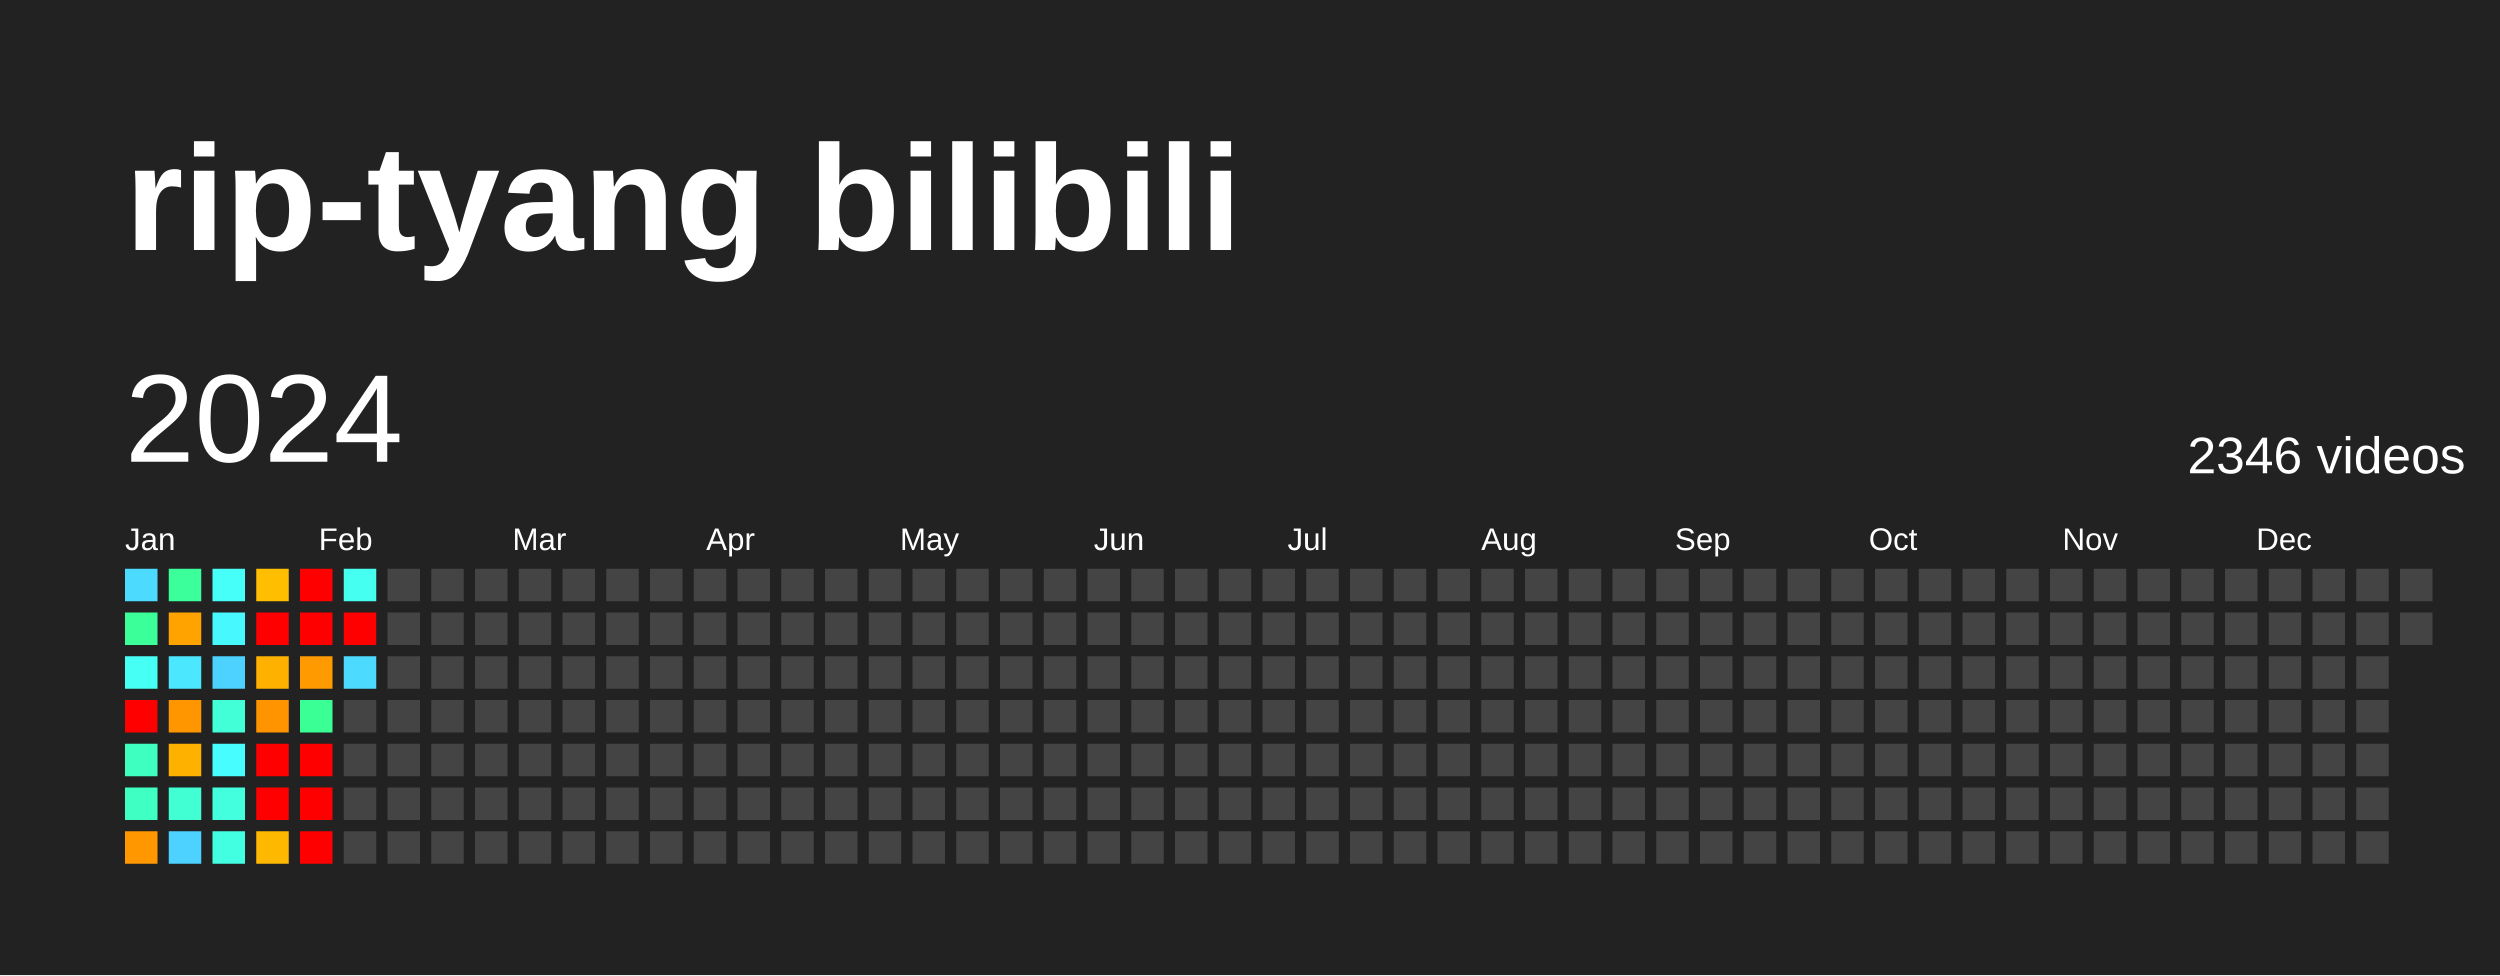
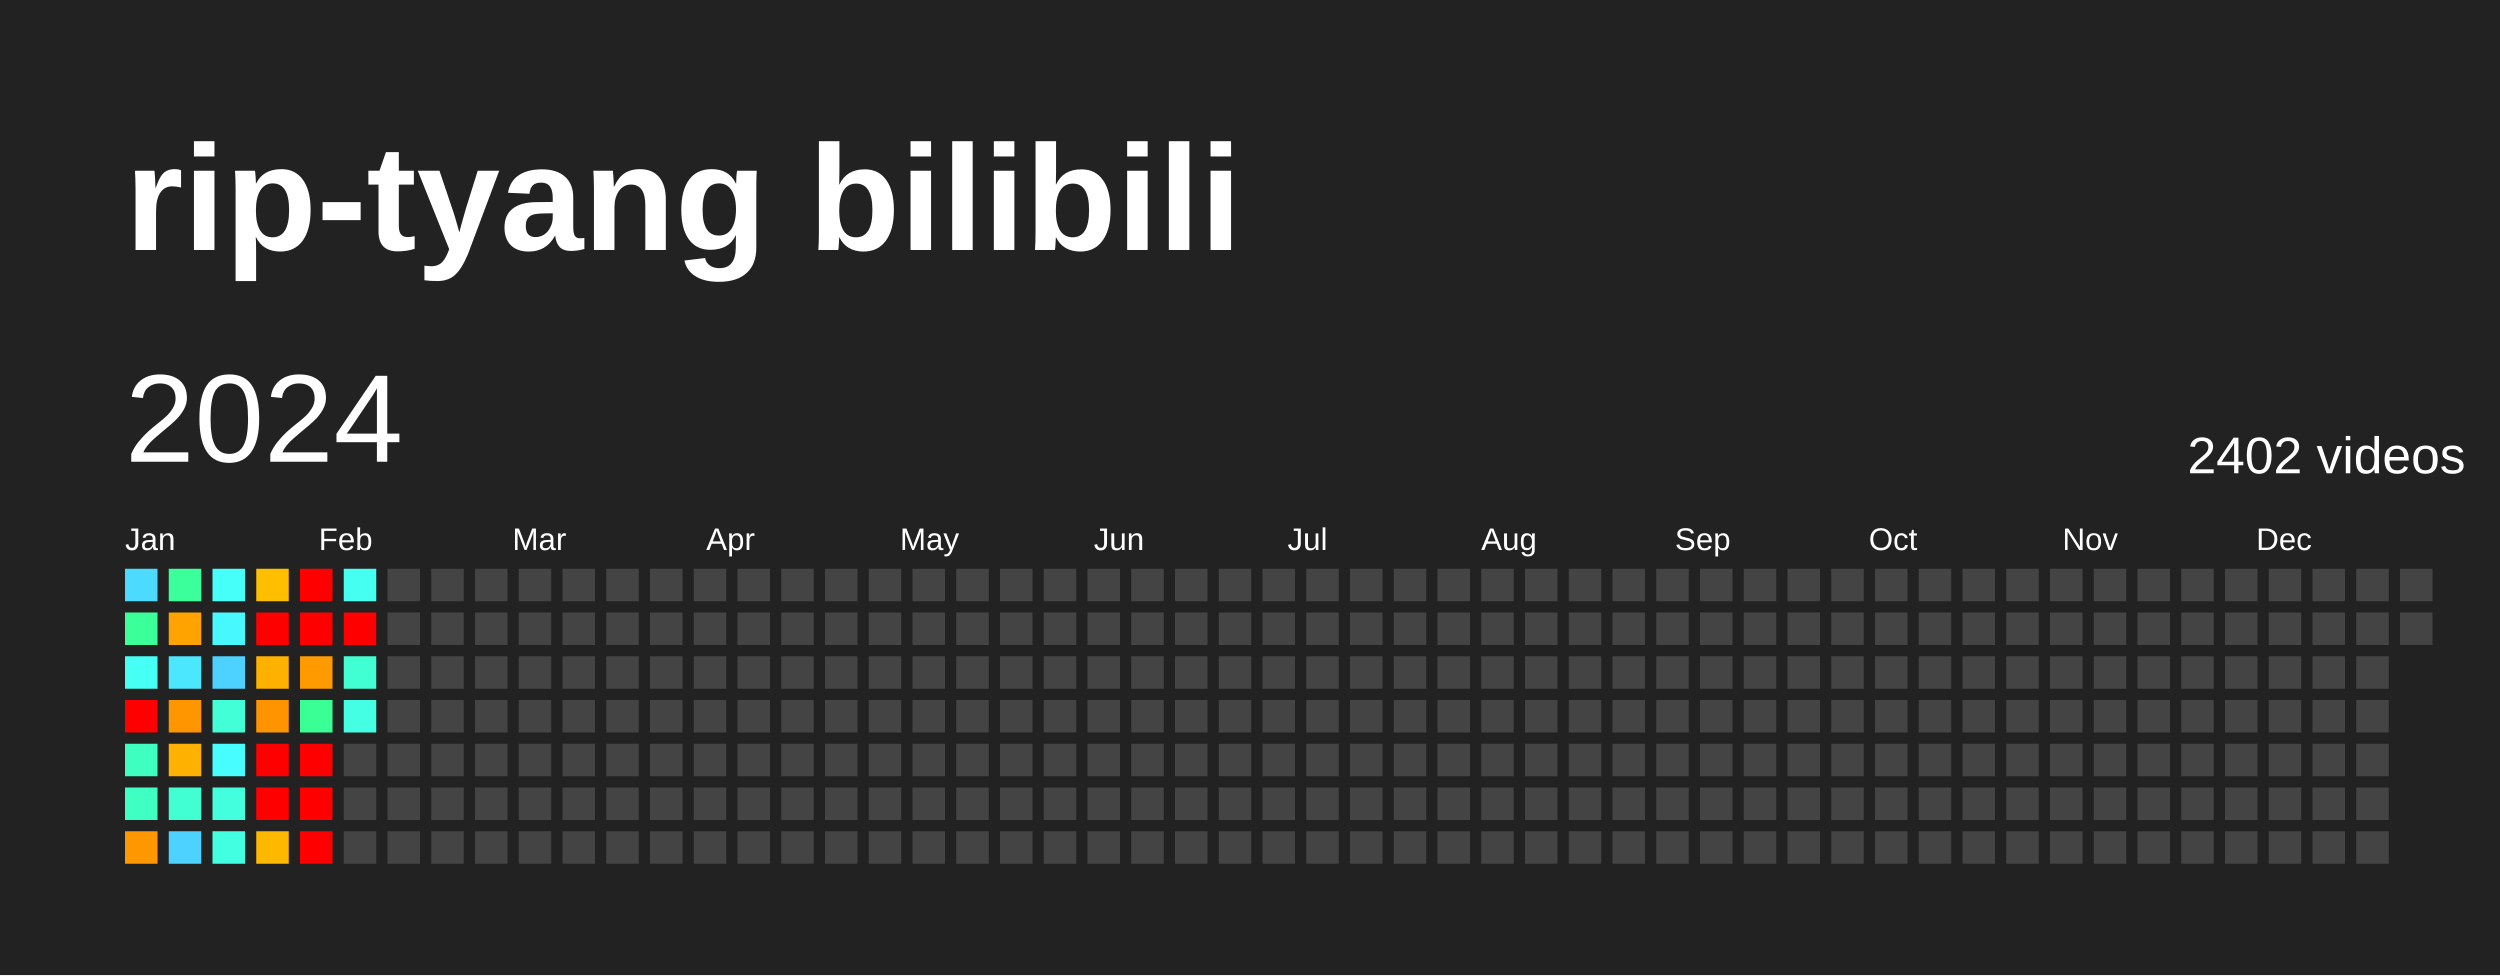
<svg xmlns="http://www.w3.org/2000/svg" baseProfile="full" height="78mm" version="1.1" viewBox="0,0,200,78" width="200mm">
  <defs />
  <rect fill="#222222" height="78" width="200" x="0" y="0" />
  <text fill="#FFFFFF" style="font-size:12px; font-family:Arial; font-weight:bold;" x="10" y="20">rip-tyang bilibili</text>
  <text dominant-baseline="hanging" fill="#FFFFFF" style="font-size:10.0px; font-family:Arial;" x="10" y="30">2024</text>
-   <text dominant-baseline="hanging" fill="#FFFFFF" style="font-size:4.125px; font-family:Arial;" x="175" y="35">2346 videos</text>
+   <text dominant-baseline="hanging" fill="#FFFFFF" style="font-size:4.125px; font-family:Arial;" x="175" y="35">2402 videos</text>
  <text fill="#FFFFFF" style="font-size:2.5px; font-family:Arial" x="10.0" y="44">Jan</text>
  <text fill="#FFFFFF" style="font-size:2.5px; font-family:Arial" x="25.5" y="44">Feb</text>
  <text fill="#FFFFFF" style="font-size:2.5px; font-family:Arial" x="41.0" y="44">Mar</text>
  <text fill="#FFFFFF" style="font-size:2.5px; font-family:Arial" x="56.5" y="44">Apr</text>
  <text fill="#FFFFFF" style="font-size:2.5px; font-family:Arial" x="72.0" y="44">May</text>
  <text fill="#FFFFFF" style="font-size:2.5px; font-family:Arial" x="87.5" y="44">Jun</text>
  <text fill="#FFFFFF" style="font-size:2.5px; font-family:Arial" x="103.0" y="44">Jul</text>
  <text fill="#FFFFFF" style="font-size:2.5px; font-family:Arial" x="118.5" y="44">Aug</text>
  <text fill="#FFFFFF" style="font-size:2.5px; font-family:Arial" x="134.0" y="44">Sep</text>
  <text fill="#FFFFFF" style="font-size:2.5px; font-family:Arial" x="149.5" y="44">Oct</text>
  <text fill="#FFFFFF" style="font-size:2.5px; font-family:Arial" x="165.0" y="44">Nov</text>
  <text fill="#FFFFFF" style="font-size:2.5px; font-family:Arial" x="180.5" y="44">Dec</text>
  <rect fill="#4cdaff" height="2.6" width="2.6" x="10.0" y="45.5" />
  <rect fill="#3bff98" height="2.6" width="2.6" x="10.0" y="49.0" />
  <rect fill="#46fff5" height="2.6" width="2.6" x="10.0" y="52.5" />
  <rect fill="red" height="2.6" width="2.6" x="10.0" y="56.0" />
  <rect fill="#3fffc0" height="2.6" width="2.6" x="10.0" y="59.5" />
  <rect fill="#40ffc3" height="2.6" width="2.6" x="10.0" y="63.0" />
  <rect fill="#ff9800" height="2.6" width="2.6" x="10.0" y="66.5" />
  <rect fill="#3bff9b" height="2.6" width="2.6" x="13.5" y="45.5" />
  <rect fill="#ffa300" height="2.6" width="2.6" x="13.5" y="49.0" />
  <rect fill="#4ae7ff" height="2.6" width="2.6" x="13.5" y="52.5" />
  <rect fill="#ff9600" height="2.6" width="2.6" x="13.5" y="56.0" />
  <rect fill="#ffb100" height="2.6" width="2.6" x="13.5" y="59.5" />
  <rect fill="#41ffd2" height="2.6" width="2.6" x="13.5" y="63.0" />
  <rect fill="#4dd2ff" height="2.6" width="2.6" x="13.5" y="66.5" />
  <rect fill="#46fff8" height="2.6" width="2.6" x="17.0" y="45.5" />
  <rect fill="#48f8ff" height="2.6" width="2.6" x="17.0" y="49.0" />
  <rect fill="#4dd2ff" height="2.6" width="2.6" x="17.0" y="52.5" />
  <rect fill="#42ffd8" height="2.6" width="2.6" x="17.0" y="56.0" />
  <rect fill="#47fdff" height="2.6" width="2.6" x="17.0" y="59.5" />
  <rect fill="#43ffde" height="2.6" width="2.6" x="17.0" y="63.0" />
  <rect fill="#43ffe1" height="2.6" width="2.6" x="17.0" y="66.5" />
  <rect fill="#ffbe00" height="2.6" width="2.6" x="20.5" y="45.5" />
  <rect fill="red" height="2.6" width="2.6" x="20.5" y="49.0" />
  <rect fill="#ffb100" height="2.6" width="2.6" x="20.5" y="52.5" />
  <rect fill="#ff9300" height="2.6" width="2.6" x="20.5" y="56.0" />
  <rect fill="red" height="2.6" width="2.6" x="20.5" y="59.5" />
  <rect fill="red" height="2.6" width="2.6" x="20.5" y="63.0" />
  <rect fill="#ffb800" height="2.6" width="2.6" x="20.5" y="66.5" />
  <rect fill="red" height="2.6" width="2.6" x="24.0" y="45.5" />
  <rect fill="red" height="2.6" width="2.6" x="24.0" y="49.0" />
  <rect fill="#ff9a00" height="2.6" width="2.6" x="24.0" y="52.5" />
  <rect fill="#3aff94" height="2.6" width="2.6" x="24.0" y="56.0" />
  <rect fill="red" height="2.6" width="2.6" x="24.0" y="59.5" />
  <rect fill="red" height="2.6" width="2.6" x="24.0" y="63.0" />
  <rect fill="red" height="2.6" width="2.6" x="24.0" y="66.5" />
  <rect fill="#45fff0" height="2.6" width="2.6" x="27.5" y="45.5" />
  <rect fill="red" height="2.6" width="2.6" x="27.5" y="49.0" />
-   <rect fill="#4cdaff" height="2.6" width="2.6" x="27.5" y="52.5" />
-   <rect fill="#444444" height="2.6" width="2.6" x="27.5" y="56.0" />
+   <rect fill="#41ffd2" height="2.6" width="2.6" x="27.5" y="52.5" />
+   <rect fill="#44ffe4" height="2.6" width="2.6" x="27.5" y="56.0" />
  <rect fill="#444444" height="2.6" width="2.6" x="27.5" y="59.5" />
  <rect fill="#444444" height="2.6" width="2.6" x="27.5" y="63.0" />
  <rect fill="#444444" height="2.6" width="2.6" x="27.5" y="66.5" />
  <rect fill="#444444" height="2.6" width="2.6" x="31.0" y="45.5" />
  <rect fill="#444444" height="2.6" width="2.6" x="31.0" y="49.0" />
  <rect fill="#444444" height="2.6" width="2.6" x="31.0" y="52.5" />
  <rect fill="#444444" height="2.6" width="2.6" x="31.0" y="56.0" />
  <rect fill="#444444" height="2.6" width="2.6" x="31.0" y="59.5" />
  <rect fill="#444444" height="2.6" width="2.6" x="31.0" y="63.0" />
  <rect fill="#444444" height="2.6" width="2.6" x="31.0" y="66.5" />
  <rect fill="#444444" height="2.6" width="2.6" x="34.5" y="45.5" />
  <rect fill="#444444" height="2.6" width="2.6" x="34.5" y="49.0" />
  <rect fill="#444444" height="2.6" width="2.6" x="34.5" y="52.5" />
  <rect fill="#444444" height="2.6" width="2.6" x="34.5" y="56.0" />
  <rect fill="#444444" height="2.6" width="2.6" x="34.5" y="59.5" />
  <rect fill="#444444" height="2.6" width="2.6" x="34.5" y="63.0" />
  <rect fill="#444444" height="2.6" width="2.6" x="34.5" y="66.5" />
  <rect fill="#444444" height="2.6" width="2.6" x="38.0" y="45.5" />
  <rect fill="#444444" height="2.6" width="2.6" x="38.0" y="49.0" />
  <rect fill="#444444" height="2.6" width="2.6" x="38.0" y="52.5" />
  <rect fill="#444444" height="2.6" width="2.6" x="38.0" y="56.0" />
  <rect fill="#444444" height="2.6" width="2.6" x="38.0" y="59.5" />
  <rect fill="#444444" height="2.6" width="2.6" x="38.0" y="63.0" />
  <rect fill="#444444" height="2.6" width="2.6" x="38.0" y="66.5" />
  <rect fill="#444444" height="2.6" width="2.6" x="41.5" y="45.5" />
  <rect fill="#444444" height="2.6" width="2.6" x="41.5" y="49.0" />
  <rect fill="#444444" height="2.6" width="2.6" x="41.5" y="52.5" />
  <rect fill="#444444" height="2.6" width="2.6" x="41.5" y="56.0" />
  <rect fill="#444444" height="2.6" width="2.6" x="41.5" y="59.5" />
  <rect fill="#444444" height="2.6" width="2.6" x="41.5" y="63.0" />
  <rect fill="#444444" height="2.6" width="2.6" x="41.5" y="66.5" />
  <rect fill="#444444" height="2.6" width="2.6" x="45.0" y="45.5" />
  <rect fill="#444444" height="2.6" width="2.6" x="45.0" y="49.0" />
  <rect fill="#444444" height="2.6" width="2.6" x="45.0" y="52.5" />
  <rect fill="#444444" height="2.6" width="2.6" x="45.0" y="56.0" />
  <rect fill="#444444" height="2.6" width="2.6" x="45.0" y="59.5" />
  <rect fill="#444444" height="2.6" width="2.6" x="45.0" y="63.0" />
  <rect fill="#444444" height="2.6" width="2.6" x="45.0" y="66.5" />
  <rect fill="#444444" height="2.6" width="2.6" x="48.5" y="45.5" />
  <rect fill="#444444" height="2.6" width="2.6" x="48.5" y="49.0" />
  <rect fill="#444444" height="2.6" width="2.6" x="48.5" y="52.5" />
  <rect fill="#444444" height="2.6" width="2.6" x="48.5" y="56.0" />
  <rect fill="#444444" height="2.6" width="2.6" x="48.5" y="59.5" />
  <rect fill="#444444" height="2.6" width="2.6" x="48.5" y="63.0" />
  <rect fill="#444444" height="2.6" width="2.6" x="48.5" y="66.5" />
  <rect fill="#444444" height="2.6" width="2.6" x="52.0" y="45.5" />
  <rect fill="#444444" height="2.6" width="2.6" x="52.0" y="49.0" />
  <rect fill="#444444" height="2.6" width="2.6" x="52.0" y="52.5" />
  <rect fill="#444444" height="2.6" width="2.6" x="52.0" y="56.0" />
  <rect fill="#444444" height="2.6" width="2.6" x="52.0" y="59.5" />
  <rect fill="#444444" height="2.6" width="2.6" x="52.0" y="63.0" />
  <rect fill="#444444" height="2.6" width="2.6" x="52.0" y="66.5" />
  <rect fill="#444444" height="2.6" width="2.6" x="55.5" y="45.5" />
  <rect fill="#444444" height="2.6" width="2.6" x="55.5" y="49.0" />
  <rect fill="#444444" height="2.6" width="2.6" x="55.5" y="52.5" />
  <rect fill="#444444" height="2.6" width="2.6" x="55.5" y="56.0" />
  <rect fill="#444444" height="2.6" width="2.6" x="55.5" y="59.5" />
  <rect fill="#444444" height="2.6" width="2.6" x="55.5" y="63.0" />
  <rect fill="#444444" height="2.6" width="2.6" x="55.5" y="66.5" />
  <rect fill="#444444" height="2.6" width="2.6" x="59.0" y="45.5" />
  <rect fill="#444444" height="2.6" width="2.6" x="59.0" y="49.0" />
  <rect fill="#444444" height="2.6" width="2.6" x="59.0" y="52.5" />
  <rect fill="#444444" height="2.6" width="2.6" x="59.0" y="56.0" />
  <rect fill="#444444" height="2.6" width="2.6" x="59.0" y="59.5" />
  <rect fill="#444444" height="2.6" width="2.6" x="59.0" y="63.0" />
  <rect fill="#444444" height="2.6" width="2.6" x="59.0" y="66.5" />
  <rect fill="#444444" height="2.6" width="2.6" x="62.5" y="45.5" />
  <rect fill="#444444" height="2.6" width="2.6" x="62.5" y="49.0" />
  <rect fill="#444444" height="2.6" width="2.6" x="62.5" y="52.5" />
  <rect fill="#444444" height="2.6" width="2.6" x="62.5" y="56.0" />
  <rect fill="#444444" height="2.6" width="2.6" x="62.5" y="59.5" />
  <rect fill="#444444" height="2.6" width="2.6" x="62.5" y="63.0" />
  <rect fill="#444444" height="2.6" width="2.6" x="62.5" y="66.5" />
  <rect fill="#444444" height="2.6" width="2.6" x="66.0" y="45.5" />
  <rect fill="#444444" height="2.6" width="2.6" x="66.0" y="49.0" />
  <rect fill="#444444" height="2.6" width="2.6" x="66.0" y="52.5" />
  <rect fill="#444444" height="2.6" width="2.6" x="66.0" y="56.0" />
  <rect fill="#444444" height="2.6" width="2.6" x="66.0" y="59.5" />
  <rect fill="#444444" height="2.6" width="2.6" x="66.0" y="63.0" />
  <rect fill="#444444" height="2.6" width="2.6" x="66.0" y="66.5" />
  <rect fill="#444444" height="2.6" width="2.6" x="69.5" y="45.5" />
  <rect fill="#444444" height="2.6" width="2.6" x="69.5" y="49.0" />
  <rect fill="#444444" height="2.6" width="2.6" x="69.5" y="52.5" />
  <rect fill="#444444" height="2.6" width="2.6" x="69.5" y="56.0" />
  <rect fill="#444444" height="2.6" width="2.6" x="69.5" y="59.5" />
  <rect fill="#444444" height="2.6" width="2.6" x="69.5" y="63.0" />
  <rect fill="#444444" height="2.6" width="2.6" x="69.5" y="66.5" />
  <rect fill="#444444" height="2.6" width="2.6" x="73.0" y="45.5" />
  <rect fill="#444444" height="2.6" width="2.6" x="73.0" y="49.0" />
  <rect fill="#444444" height="2.6" width="2.6" x="73.0" y="52.5" />
  <rect fill="#444444" height="2.6" width="2.6" x="73.0" y="56.0" />
  <rect fill="#444444" height="2.6" width="2.6" x="73.0" y="59.5" />
  <rect fill="#444444" height="2.6" width="2.6" x="73.0" y="63.0" />
  <rect fill="#444444" height="2.6" width="2.6" x="73.0" y="66.5" />
  <rect fill="#444444" height="2.6" width="2.6" x="76.5" y="45.5" />
  <rect fill="#444444" height="2.6" width="2.6" x="76.5" y="49.0" />
  <rect fill="#444444" height="2.6" width="2.6" x="76.5" y="52.5" />
  <rect fill="#444444" height="2.6" width="2.6" x="76.5" y="56.0" />
  <rect fill="#444444" height="2.6" width="2.6" x="76.5" y="59.5" />
  <rect fill="#444444" height="2.6" width="2.6" x="76.5" y="63.0" />
  <rect fill="#444444" height="2.6" width="2.6" x="76.5" y="66.5" />
  <rect fill="#444444" height="2.6" width="2.6" x="80.0" y="45.5" />
  <rect fill="#444444" height="2.6" width="2.6" x="80.0" y="49.0" />
  <rect fill="#444444" height="2.6" width="2.6" x="80.0" y="52.5" />
  <rect fill="#444444" height="2.6" width="2.6" x="80.0" y="56.0" />
  <rect fill="#444444" height="2.6" width="2.6" x="80.0" y="59.5" />
  <rect fill="#444444" height="2.6" width="2.6" x="80.0" y="63.0" />
  <rect fill="#444444" height="2.6" width="2.6" x="80.0" y="66.5" />
  <rect fill="#444444" height="2.6" width="2.6" x="83.5" y="45.5" />
  <rect fill="#444444" height="2.6" width="2.6" x="83.5" y="49.0" />
  <rect fill="#444444" height="2.6" width="2.6" x="83.5" y="52.5" />
  <rect fill="#444444" height="2.6" width="2.6" x="83.5" y="56.0" />
  <rect fill="#444444" height="2.6" width="2.6" x="83.5" y="59.5" />
  <rect fill="#444444" height="2.6" width="2.6" x="83.5" y="63.0" />
  <rect fill="#444444" height="2.6" width="2.6" x="83.5" y="66.5" />
  <rect fill="#444444" height="2.6" width="2.6" x="87.0" y="45.5" />
  <rect fill="#444444" height="2.6" width="2.6" x="87.0" y="49.0" />
  <rect fill="#444444" height="2.6" width="2.6" x="87.0" y="52.5" />
  <rect fill="#444444" height="2.6" width="2.6" x="87.0" y="56.0" />
  <rect fill="#444444" height="2.6" width="2.6" x="87.0" y="59.5" />
  <rect fill="#444444" height="2.6" width="2.6" x="87.0" y="63.0" />
  <rect fill="#444444" height="2.6" width="2.6" x="87.0" y="66.5" />
  <rect fill="#444444" height="2.6" width="2.6" x="90.5" y="45.5" />
  <rect fill="#444444" height="2.6" width="2.6" x="90.5" y="49.0" />
  <rect fill="#444444" height="2.6" width="2.6" x="90.5" y="52.5" />
  <rect fill="#444444" height="2.6" width="2.6" x="90.5" y="56.0" />
  <rect fill="#444444" height="2.6" width="2.6" x="90.5" y="59.5" />
  <rect fill="#444444" height="2.6" width="2.6" x="90.5" y="63.0" />
  <rect fill="#444444" height="2.6" width="2.6" x="90.5" y="66.5" />
  <rect fill="#444444" height="2.6" width="2.6" x="94.0" y="45.5" />
  <rect fill="#444444" height="2.6" width="2.6" x="94.0" y="49.0" />
  <rect fill="#444444" height="2.6" width="2.6" x="94.0" y="52.5" />
  <rect fill="#444444" height="2.6" width="2.6" x="94.0" y="56.0" />
  <rect fill="#444444" height="2.6" width="2.6" x="94.0" y="59.5" />
  <rect fill="#444444" height="2.6" width="2.6" x="94.0" y="63.0" />
  <rect fill="#444444" height="2.6" width="2.6" x="94.0" y="66.5" />
  <rect fill="#444444" height="2.6" width="2.6" x="97.5" y="45.5" />
  <rect fill="#444444" height="2.6" width="2.6" x="97.5" y="49.0" />
  <rect fill="#444444" height="2.6" width="2.6" x="97.5" y="52.5" />
  <rect fill="#444444" height="2.6" width="2.6" x="97.5" y="56.0" />
  <rect fill="#444444" height="2.6" width="2.6" x="97.5" y="59.5" />
  <rect fill="#444444" height="2.6" width="2.6" x="97.5" y="63.0" />
  <rect fill="#444444" height="2.6" width="2.6" x="97.5" y="66.5" />
  <rect fill="#444444" height="2.6" width="2.6" x="101.0" y="45.5" />
  <rect fill="#444444" height="2.6" width="2.6" x="101.0" y="49.0" />
  <rect fill="#444444" height="2.6" width="2.6" x="101.0" y="52.5" />
  <rect fill="#444444" height="2.6" width="2.6" x="101.0" y="56.0" />
  <rect fill="#444444" height="2.6" width="2.6" x="101.0" y="59.5" />
  <rect fill="#444444" height="2.6" width="2.6" x="101.0" y="63.0" />
  <rect fill="#444444" height="2.6" width="2.6" x="101.0" y="66.5" />
  <rect fill="#444444" height="2.6" width="2.6" x="104.5" y="45.5" />
  <rect fill="#444444" height="2.6" width="2.6" x="104.5" y="49.0" />
  <rect fill="#444444" height="2.6" width="2.6" x="104.5" y="52.5" />
  <rect fill="#444444" height="2.6" width="2.6" x="104.5" y="56.0" />
  <rect fill="#444444" height="2.6" width="2.6" x="104.5" y="59.5" />
  <rect fill="#444444" height="2.6" width="2.6" x="104.5" y="63.0" />
  <rect fill="#444444" height="2.6" width="2.6" x="104.5" y="66.5" />
  <rect fill="#444444" height="2.6" width="2.6" x="108.0" y="45.5" />
  <rect fill="#444444" height="2.6" width="2.6" x="108.0" y="49.0" />
  <rect fill="#444444" height="2.6" width="2.6" x="108.0" y="52.5" />
  <rect fill="#444444" height="2.6" width="2.6" x="108.0" y="56.0" />
  <rect fill="#444444" height="2.6" width="2.6" x="108.0" y="59.5" />
  <rect fill="#444444" height="2.6" width="2.6" x="108.0" y="63.0" />
  <rect fill="#444444" height="2.6" width="2.6" x="108.0" y="66.5" />
  <rect fill="#444444" height="2.6" width="2.6" x="111.5" y="45.5" />
  <rect fill="#444444" height="2.6" width="2.6" x="111.5" y="49.0" />
  <rect fill="#444444" height="2.6" width="2.6" x="111.5" y="52.5" />
  <rect fill="#444444" height="2.6" width="2.6" x="111.5" y="56.0" />
  <rect fill="#444444" height="2.6" width="2.6" x="111.5" y="59.5" />
  <rect fill="#444444" height="2.6" width="2.6" x="111.5" y="63.0" />
  <rect fill="#444444" height="2.6" width="2.6" x="111.5" y="66.5" />
  <rect fill="#444444" height="2.6" width="2.6" x="115.0" y="45.5" />
  <rect fill="#444444" height="2.6" width="2.6" x="115.0" y="49.0" />
  <rect fill="#444444" height="2.6" width="2.6" x="115.0" y="52.5" />
  <rect fill="#444444" height="2.6" width="2.6" x="115.0" y="56.0" />
  <rect fill="#444444" height="2.6" width="2.6" x="115.0" y="59.5" />
  <rect fill="#444444" height="2.6" width="2.6" x="115.0" y="63.0" />
  <rect fill="#444444" height="2.6" width="2.6" x="115.0" y="66.5" />
  <rect fill="#444444" height="2.6" width="2.6" x="118.5" y="45.5" />
  <rect fill="#444444" height="2.6" width="2.6" x="118.5" y="49.0" />
  <rect fill="#444444" height="2.6" width="2.6" x="118.5" y="52.5" />
  <rect fill="#444444" height="2.6" width="2.6" x="118.5" y="56.0" />
  <rect fill="#444444" height="2.6" width="2.6" x="118.5" y="59.5" />
  <rect fill="#444444" height="2.6" width="2.6" x="118.5" y="63.0" />
  <rect fill="#444444" height="2.6" width="2.6" x="118.5" y="66.5" />
  <rect fill="#444444" height="2.6" width="2.6" x="122.0" y="45.5" />
  <rect fill="#444444" height="2.6" width="2.6" x="122.0" y="49.0" />
  <rect fill="#444444" height="2.6" width="2.6" x="122.0" y="52.5" />
  <rect fill="#444444" height="2.6" width="2.6" x="122.0" y="56.0" />
  <rect fill="#444444" height="2.6" width="2.6" x="122.0" y="59.5" />
  <rect fill="#444444" height="2.6" width="2.6" x="122.0" y="63.0" />
  <rect fill="#444444" height="2.6" width="2.6" x="122.0" y="66.5" />
  <rect fill="#444444" height="2.6" width="2.6" x="125.5" y="45.5" />
  <rect fill="#444444" height="2.6" width="2.6" x="125.5" y="49.0" />
  <rect fill="#444444" height="2.6" width="2.6" x="125.5" y="52.5" />
  <rect fill="#444444" height="2.6" width="2.6" x="125.5" y="56.0" />
  <rect fill="#444444" height="2.6" width="2.6" x="125.5" y="59.5" />
  <rect fill="#444444" height="2.6" width="2.6" x="125.5" y="63.0" />
  <rect fill="#444444" height="2.6" width="2.6" x="125.5" y="66.5" />
  <rect fill="#444444" height="2.6" width="2.6" x="129.0" y="45.5" />
  <rect fill="#444444" height="2.6" width="2.6" x="129.0" y="49.0" />
  <rect fill="#444444" height="2.6" width="2.6" x="129.0" y="52.5" />
  <rect fill="#444444" height="2.6" width="2.6" x="129.0" y="56.0" />
  <rect fill="#444444" height="2.6" width="2.6" x="129.0" y="59.5" />
  <rect fill="#444444" height="2.6" width="2.6" x="129.0" y="63.0" />
  <rect fill="#444444" height="2.6" width="2.6" x="129.0" y="66.5" />
  <rect fill="#444444" height="2.6" width="2.6" x="132.5" y="45.5" />
  <rect fill="#444444" height="2.6" width="2.6" x="132.5" y="49.0" />
  <rect fill="#444444" height="2.6" width="2.6" x="132.5" y="52.5" />
  <rect fill="#444444" height="2.6" width="2.6" x="132.5" y="56.0" />
  <rect fill="#444444" height="2.6" width="2.6" x="132.5" y="59.5" />
  <rect fill="#444444" height="2.6" width="2.6" x="132.5" y="63.0" />
  <rect fill="#444444" height="2.6" width="2.6" x="132.5" y="66.5" />
  <rect fill="#444444" height="2.6" width="2.6" x="136.0" y="45.5" />
  <rect fill="#444444" height="2.6" width="2.6" x="136.0" y="49.0" />
  <rect fill="#444444" height="2.6" width="2.6" x="136.0" y="52.5" />
  <rect fill="#444444" height="2.6" width="2.6" x="136.0" y="56.0" />
  <rect fill="#444444" height="2.6" width="2.6" x="136.0" y="59.5" />
  <rect fill="#444444" height="2.6" width="2.6" x="136.0" y="63.0" />
  <rect fill="#444444" height="2.6" width="2.6" x="136.0" y="66.5" />
  <rect fill="#444444" height="2.6" width="2.6" x="139.5" y="45.5" />
  <rect fill="#444444" height="2.6" width="2.6" x="139.5" y="49.0" />
  <rect fill="#444444" height="2.6" width="2.6" x="139.5" y="52.5" />
  <rect fill="#444444" height="2.6" width="2.6" x="139.5" y="56.0" />
  <rect fill="#444444" height="2.6" width="2.6" x="139.5" y="59.5" />
  <rect fill="#444444" height="2.6" width="2.6" x="139.5" y="63.0" />
  <rect fill="#444444" height="2.6" width="2.6" x="139.5" y="66.5" />
  <rect fill="#444444" height="2.6" width="2.6" x="143.0" y="45.5" />
  <rect fill="#444444" height="2.6" width="2.6" x="143.0" y="49.0" />
  <rect fill="#444444" height="2.6" width="2.6" x="143.0" y="52.5" />
  <rect fill="#444444" height="2.6" width="2.6" x="143.0" y="56.0" />
  <rect fill="#444444" height="2.6" width="2.6" x="143.0" y="59.5" />
  <rect fill="#444444" height="2.6" width="2.6" x="143.0" y="63.0" />
  <rect fill="#444444" height="2.6" width="2.6" x="143.0" y="66.5" />
  <rect fill="#444444" height="2.6" width="2.6" x="146.5" y="45.5" />
  <rect fill="#444444" height="2.6" width="2.6" x="146.5" y="49.0" />
  <rect fill="#444444" height="2.6" width="2.6" x="146.5" y="52.5" />
  <rect fill="#444444" height="2.6" width="2.6" x="146.5" y="56.0" />
  <rect fill="#444444" height="2.6" width="2.6" x="146.5" y="59.5" />
  <rect fill="#444444" height="2.6" width="2.6" x="146.5" y="63.0" />
  <rect fill="#444444" height="2.6" width="2.6" x="146.5" y="66.5" />
  <rect fill="#444444" height="2.6" width="2.6" x="150.0" y="45.5" />
  <rect fill="#444444" height="2.6" width="2.6" x="150.0" y="49.0" />
  <rect fill="#444444" height="2.6" width="2.6" x="150.0" y="52.5" />
  <rect fill="#444444" height="2.6" width="2.6" x="150.0" y="56.0" />
  <rect fill="#444444" height="2.6" width="2.6" x="150.0" y="59.5" />
  <rect fill="#444444" height="2.6" width="2.6" x="150.0" y="63.0" />
  <rect fill="#444444" height="2.6" width="2.6" x="150.0" y="66.5" />
  <rect fill="#444444" height="2.6" width="2.6" x="153.5" y="45.5" />
  <rect fill="#444444" height="2.6" width="2.6" x="153.5" y="49.0" />
  <rect fill="#444444" height="2.6" width="2.6" x="153.5" y="52.5" />
  <rect fill="#444444" height="2.6" width="2.6" x="153.5" y="56.0" />
  <rect fill="#444444" height="2.6" width="2.6" x="153.5" y="59.5" />
  <rect fill="#444444" height="2.6" width="2.6" x="153.5" y="63.0" />
  <rect fill="#444444" height="2.6" width="2.6" x="153.5" y="66.5" />
  <rect fill="#444444" height="2.6" width="2.6" x="157.0" y="45.5" />
  <rect fill="#444444" height="2.6" width="2.6" x="157.0" y="49.0" />
  <rect fill="#444444" height="2.6" width="2.6" x="157.0" y="52.5" />
  <rect fill="#444444" height="2.6" width="2.6" x="157.0" y="56.0" />
  <rect fill="#444444" height="2.6" width="2.6" x="157.0" y="59.5" />
  <rect fill="#444444" height="2.6" width="2.6" x="157.0" y="63.0" />
  <rect fill="#444444" height="2.6" width="2.6" x="157.0" y="66.5" />
  <rect fill="#444444" height="2.6" width="2.6" x="160.5" y="45.5" />
  <rect fill="#444444" height="2.6" width="2.6" x="160.5" y="49.0" />
  <rect fill="#444444" height="2.6" width="2.6" x="160.5" y="52.5" />
  <rect fill="#444444" height="2.6" width="2.6" x="160.5" y="56.0" />
  <rect fill="#444444" height="2.6" width="2.6" x="160.5" y="59.5" />
  <rect fill="#444444" height="2.6" width="2.6" x="160.5" y="63.0" />
  <rect fill="#444444" height="2.6" width="2.6" x="160.5" y="66.5" />
  <rect fill="#444444" height="2.6" width="2.6" x="164.0" y="45.5" />
  <rect fill="#444444" height="2.6" width="2.6" x="164.0" y="49.0" />
  <rect fill="#444444" height="2.6" width="2.6" x="164.0" y="52.5" />
  <rect fill="#444444" height="2.6" width="2.6" x="164.0" y="56.0" />
  <rect fill="#444444" height="2.6" width="2.6" x="164.0" y="59.5" />
  <rect fill="#444444" height="2.6" width="2.6" x="164.0" y="63.0" />
  <rect fill="#444444" height="2.6" width="2.6" x="164.0" y="66.5" />
  <rect fill="#444444" height="2.6" width="2.6" x="167.5" y="45.5" />
  <rect fill="#444444" height="2.6" width="2.6" x="167.5" y="49.0" />
  <rect fill="#444444" height="2.6" width="2.6" x="167.5" y="52.5" />
  <rect fill="#444444" height="2.6" width="2.6" x="167.5" y="56.0" />
  <rect fill="#444444" height="2.6" width="2.6" x="167.5" y="59.5" />
  <rect fill="#444444" height="2.6" width="2.6" x="167.5" y="63.0" />
  <rect fill="#444444" height="2.6" width="2.6" x="167.5" y="66.5" />
  <rect fill="#444444" height="2.6" width="2.6" x="171.0" y="45.5" />
  <rect fill="#444444" height="2.6" width="2.6" x="171.0" y="49.0" />
  <rect fill="#444444" height="2.6" width="2.6" x="171.0" y="52.5" />
  <rect fill="#444444" height="2.6" width="2.6" x="171.0" y="56.0" />
  <rect fill="#444444" height="2.6" width="2.6" x="171.0" y="59.5" />
  <rect fill="#444444" height="2.6" width="2.6" x="171.0" y="63.0" />
  <rect fill="#444444" height="2.6" width="2.6" x="171.0" y="66.5" />
  <rect fill="#444444" height="2.6" width="2.6" x="174.5" y="45.5" />
  <rect fill="#444444" height="2.6" width="2.6" x="174.5" y="49.0" />
  <rect fill="#444444" height="2.6" width="2.6" x="174.5" y="52.5" />
  <rect fill="#444444" height="2.6" width="2.6" x="174.5" y="56.0" />
  <rect fill="#444444" height="2.6" width="2.6" x="174.5" y="59.5" />
  <rect fill="#444444" height="2.6" width="2.6" x="174.5" y="63.0" />
  <rect fill="#444444" height="2.6" width="2.6" x="174.5" y="66.5" />
  <rect fill="#444444" height="2.6" width="2.6" x="178.0" y="45.5" />
  <rect fill="#444444" height="2.6" width="2.6" x="178.0" y="49.0" />
  <rect fill="#444444" height="2.6" width="2.6" x="178.0" y="52.5" />
  <rect fill="#444444" height="2.6" width="2.6" x="178.0" y="56.0" />
  <rect fill="#444444" height="2.6" width="2.6" x="178.0" y="59.5" />
  <rect fill="#444444" height="2.6" width="2.6" x="178.0" y="63.0" />
  <rect fill="#444444" height="2.6" width="2.6" x="178.0" y="66.5" />
  <rect fill="#444444" height="2.6" width="2.6" x="181.5" y="45.5" />
  <rect fill="#444444" height="2.6" width="2.6" x="181.5" y="49.0" />
  <rect fill="#444444" height="2.6" width="2.6" x="181.5" y="52.5" />
  <rect fill="#444444" height="2.6" width="2.6" x="181.5" y="56.0" />
  <rect fill="#444444" height="2.6" width="2.6" x="181.5" y="59.5" />
  <rect fill="#444444" height="2.6" width="2.6" x="181.5" y="63.0" />
  <rect fill="#444444" height="2.6" width="2.6" x="181.5" y="66.5" />
  <rect fill="#444444" height="2.6" width="2.6" x="185.0" y="45.5" />
  <rect fill="#444444" height="2.6" width="2.6" x="185.0" y="49.0" />
  <rect fill="#444444" height="2.6" width="2.6" x="185.0" y="52.5" />
  <rect fill="#444444" height="2.6" width="2.6" x="185.0" y="56.0" />
  <rect fill="#444444" height="2.6" width="2.6" x="185.0" y="59.5" />
  <rect fill="#444444" height="2.6" width="2.6" x="185.0" y="63.0" />
  <rect fill="#444444" height="2.6" width="2.6" x="185.0" y="66.5" />
  <rect fill="#444444" height="2.6" width="2.6" x="188.5" y="45.5" />
  <rect fill="#444444" height="2.6" width="2.6" x="188.5" y="49.0" />
  <rect fill="#444444" height="2.6" width="2.6" x="188.5" y="52.5" />
  <rect fill="#444444" height="2.6" width="2.6" x="188.5" y="56.0" />
  <rect fill="#444444" height="2.6" width="2.6" x="188.5" y="59.5" />
  <rect fill="#444444" height="2.6" width="2.6" x="188.5" y="63.0" />
  <rect fill="#444444" height="2.6" width="2.6" x="188.5" y="66.5" />
  <rect fill="#444444" height="2.6" width="2.6" x="192.0" y="45.5" />
  <rect fill="#444444" height="2.6" width="2.6" x="192.0" y="49.0" />
</svg>
